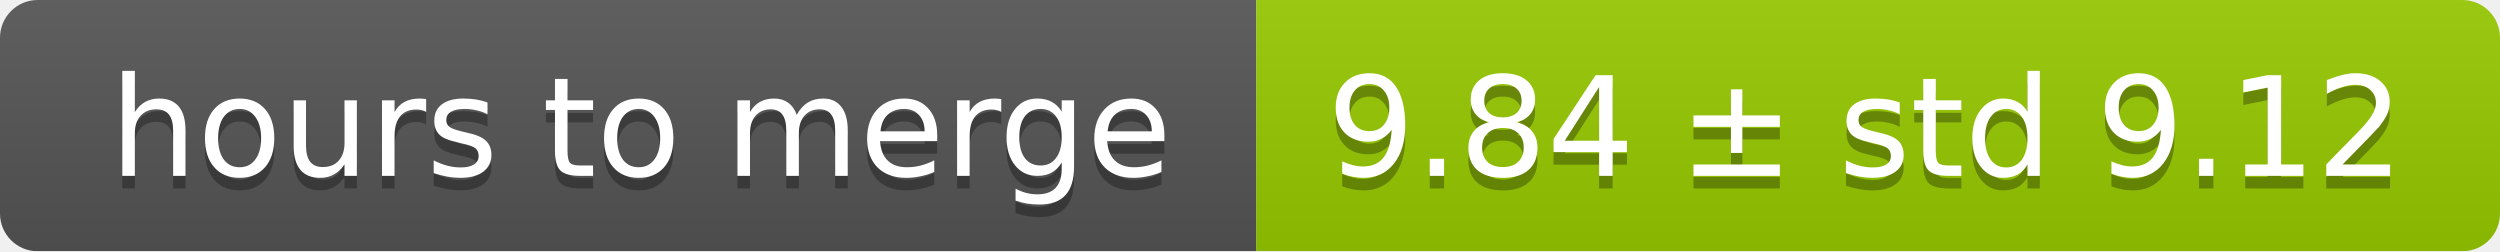
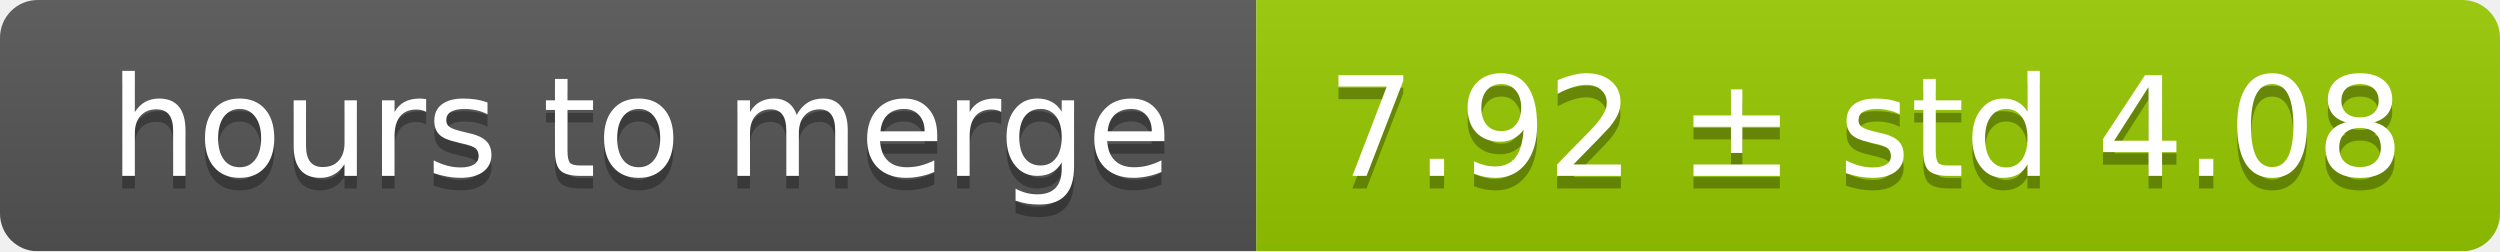
<svg xmlns="http://www.w3.org/2000/svg" width="199" height="20">
  <linearGradient id="smooth" x2="0" y2="100%">
    <stop offset="0" stop-color="#bbb" stop-opacity=".1" />
    <stop offset="1" stop-opacity=".1" />
  </linearGradient>
  <mask id="round">
    <rect width="199" height="20" rx="3" fill="#fff" />
  </mask>
  <g mask="url(#round)">
    <rect width="100" height="20" fill="#555" />
    <rect x="100" width="99" height="20" fill="#97ca00" />
    <rect width="199" height="20" fill="url(#smooth)" />
  </g>
  <g fill="#fff" text-anchor="middle" font-family="DejaVu Sans,Verdana,Geneva,sans-serif" font-size="11">
    <text x="51" y="15" fill="#010101" fill-opacity=".3">hours to merge</text>
    <text x="51" y="14">hours to merge</text>
-     <text x="148.5" y="15" fill="#010101" fill-opacity=".3">9.84 ± std 9.12</text>
-     <text x="148.5" y="14">9.84 ± std 9.12</text>
+     <text x="148.5" y="15" fill="#010101" fill-opacity=".3">7.92 ± std 4.08</text>
+     <text x="148.5" y="14">7.92 ± std 4.08</text>
  </g>
</svg>
